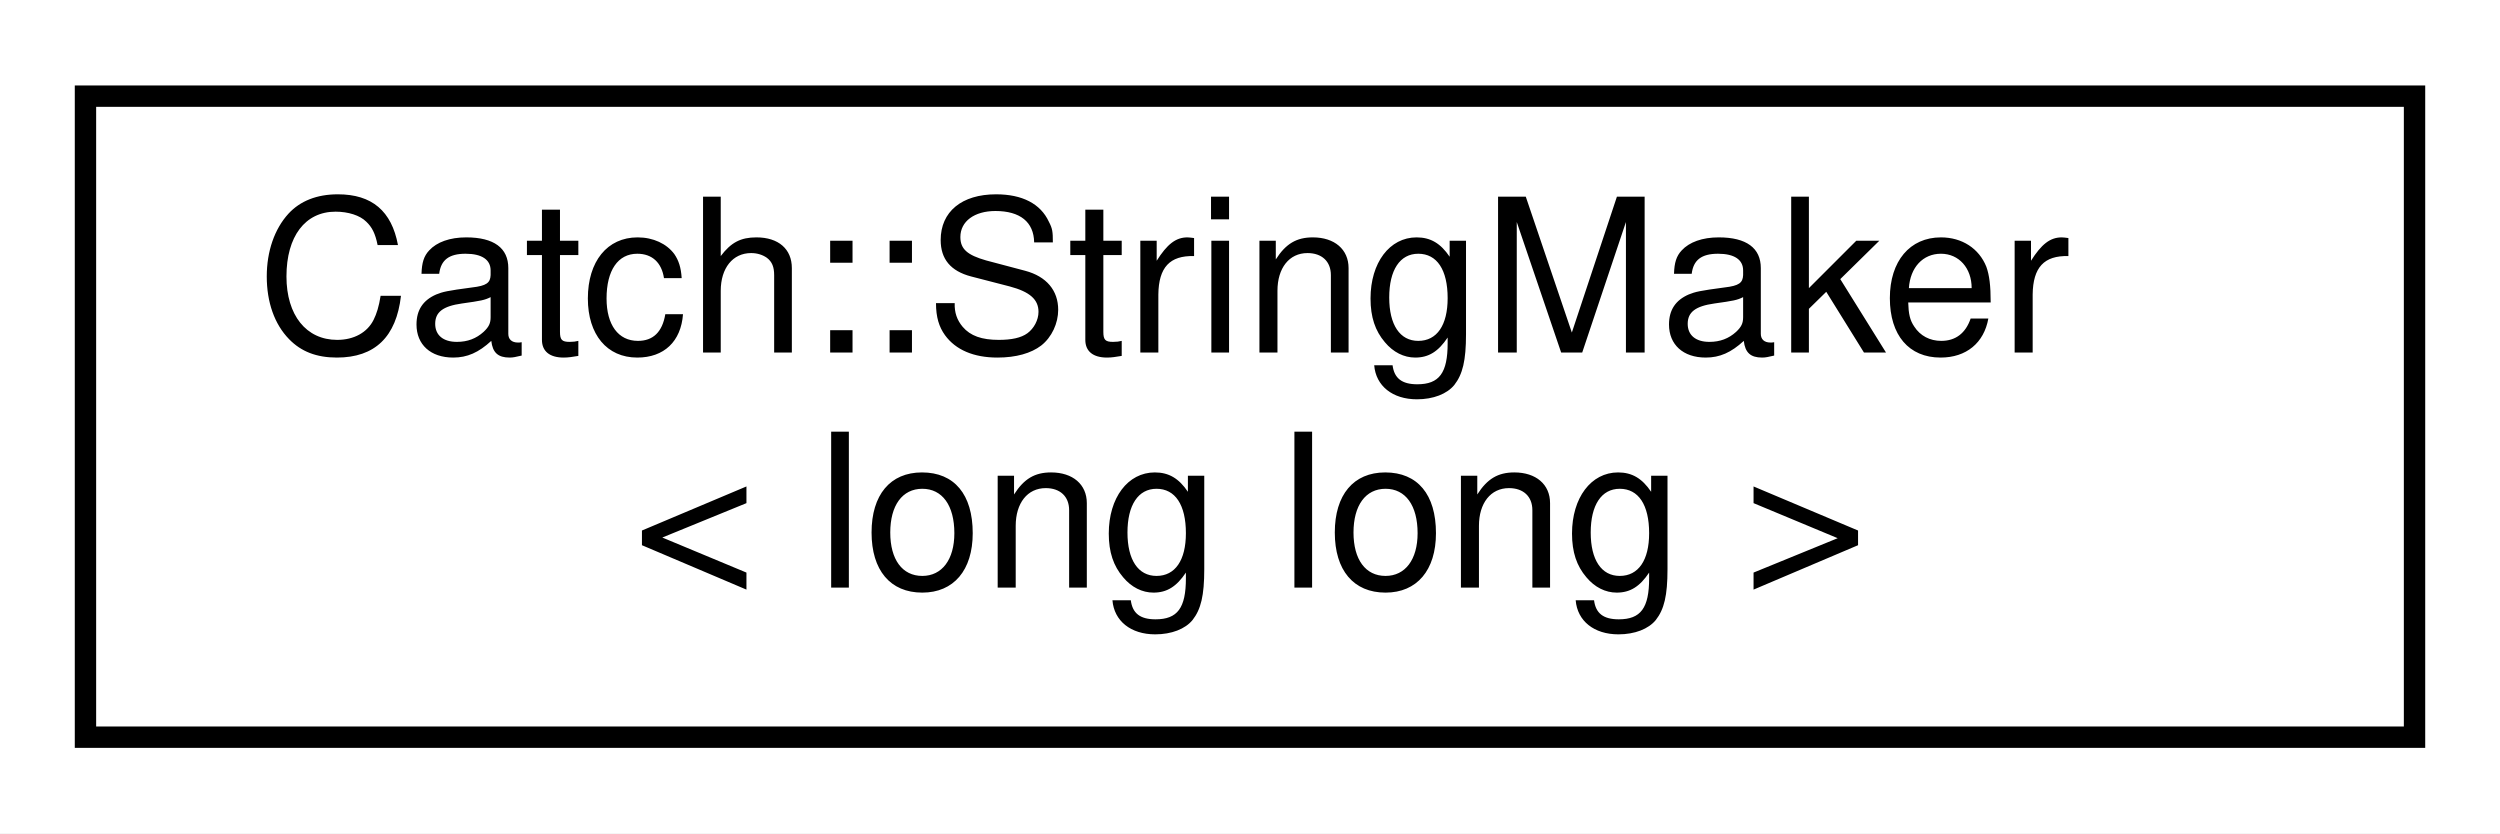
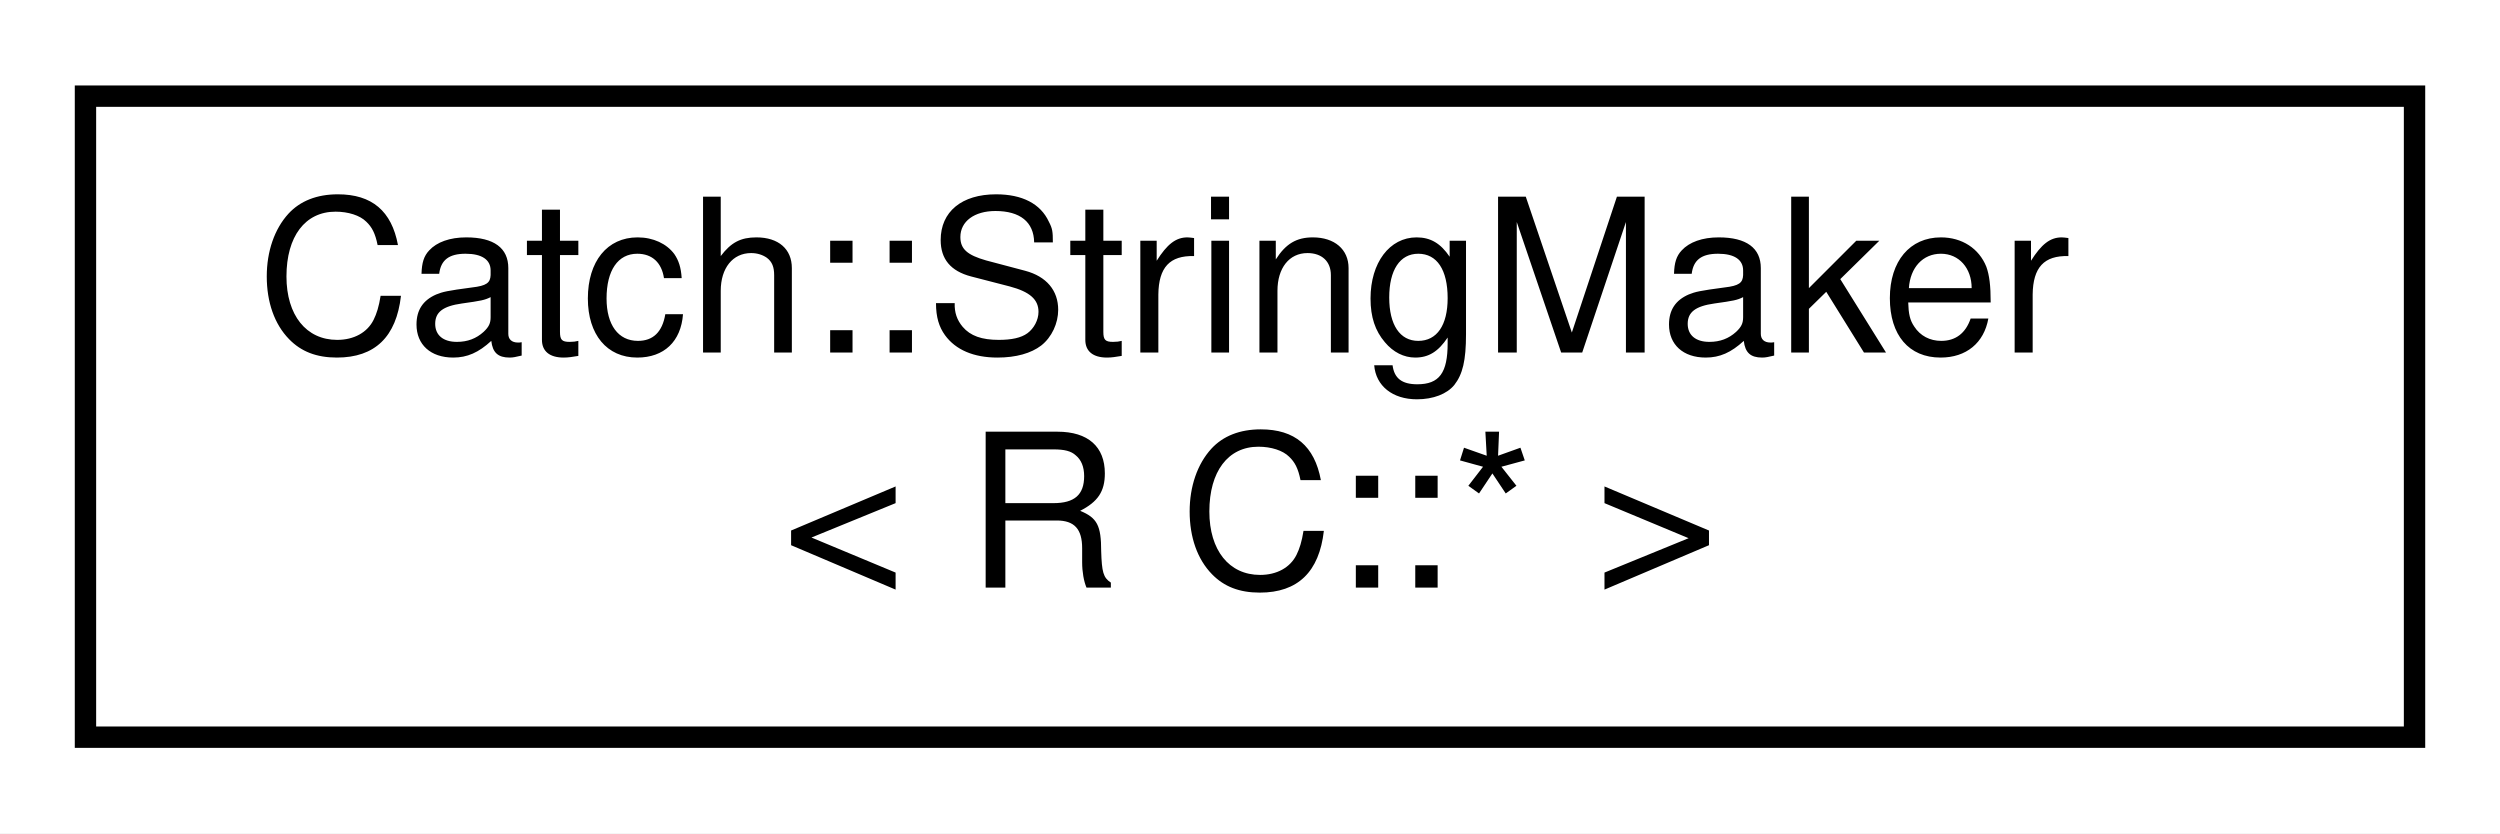
<svg xmlns="http://www.w3.org/2000/svg" xmlns:xlink="http://www.w3.org/1999/xlink" width="117pt" height="39pt" viewBox="0.00 0.00 117.00 39.00">
  <g id="graph0" class="graph" transform="scale(1 1) rotate(0) translate(4 35)">
    <polygon fill="white" stroke="transparent" points="-4,4 -4,-35 113,-35 113,4 -4,4" />
    <g id="node1" class="node">
      <g id="a_node1">
-         <a xlink:href="structCatch_1_1StringMaker_3_01long_01long_01_4.html" target="_top" xlink:title=" ">
+         <a xlink:href="structCatch_1_1StringMaker_3_01R_01C_1_1_5_01_4.html" target="_top" xlink:title=" ">
          <polygon fill="white" stroke="black" points="0,-0.5 0,-30.5 109,-30.5 109,-0.5 0,-0.5" />
          <text text-anchor="start" x="8" y="-18.5" font-family="Helvetica,sans-Serif" font-size="10.00">Catch::StringMaker</text>
-           <text text-anchor="middle" x="54.5" y="-7.5" font-family="Helvetica,sans-Serif" font-size="10.00">&lt; long long &gt;</text>
+           <text text-anchor="middle" x="54.5" y="-7.5" font-family="Helvetica,sans-Serif" font-size="10.00">&lt; R C::* &gt;</text>
        </a>
      </g>
    </g>
  </g>
</svg>
